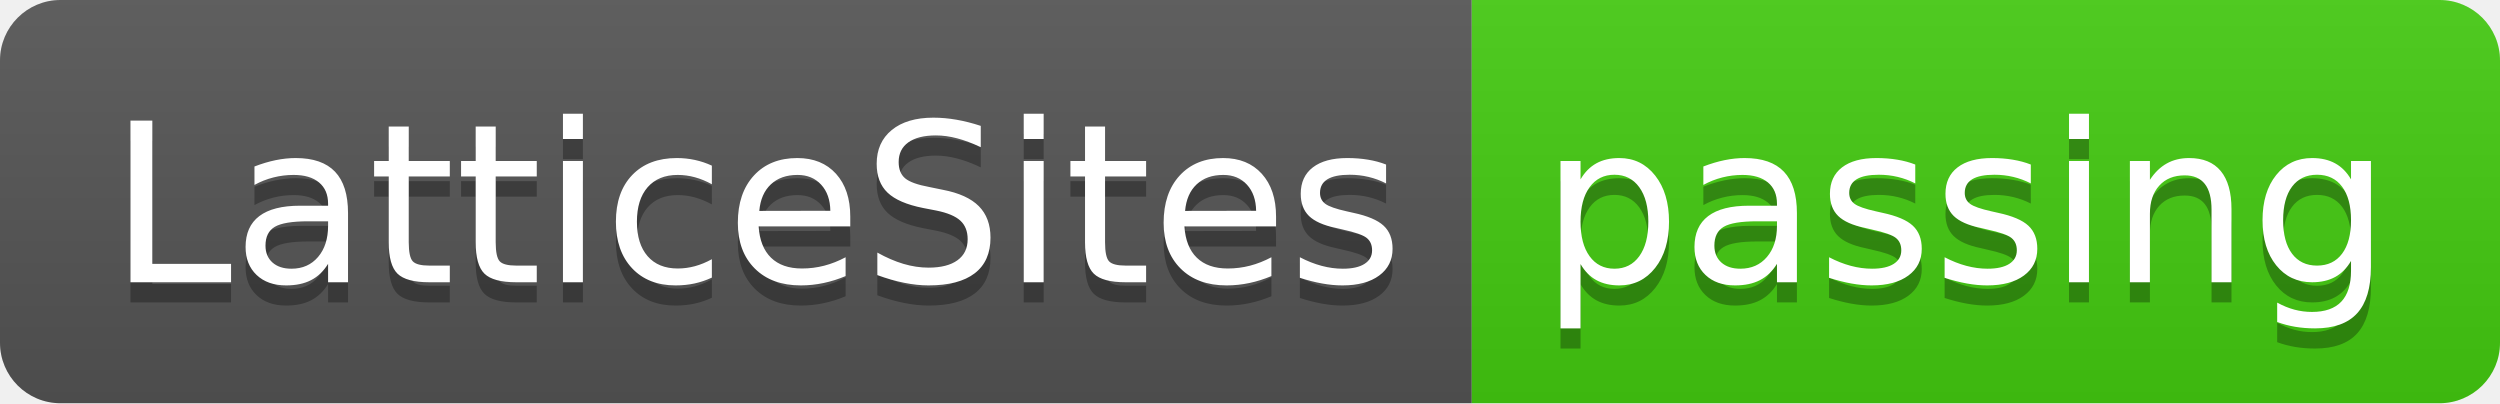
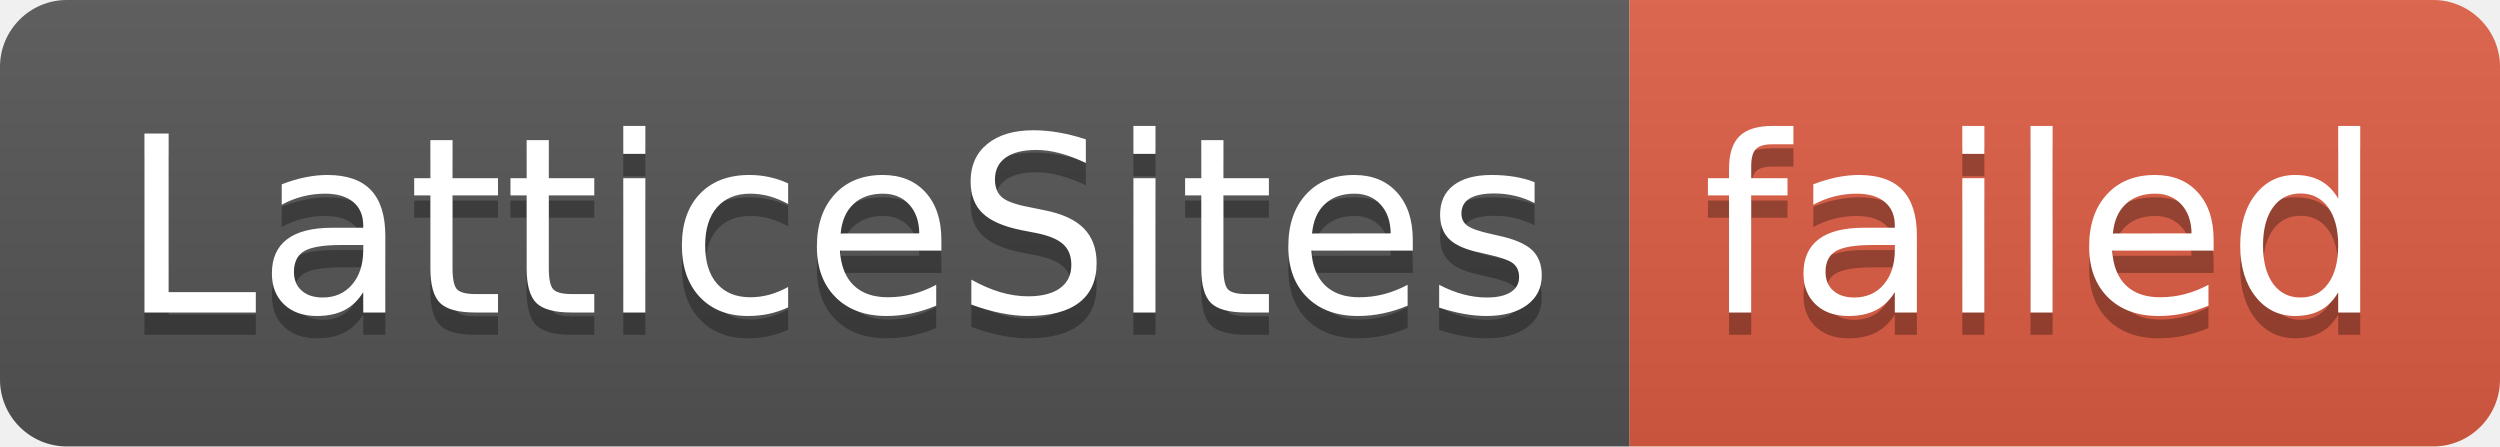
- <svg xmlns="http://www.w3.org/2000/svg" width="124" height="20" role="img" aria-label="LatticeSites: passing">
+ <svg xmlns="http://www.w3.org/2000/svg" width="112" height="20" role="img" aria-label="LatticeSites: failed">
  <linearGradient id="s" x2="0" y2="100%">
    <stop offset="0" stop-color="#bbb" stop-opacity=".1" />
    <stop offset="1" stop-opacity=".1" />
  </linearGradient>
  <clipPath id="r">
-     <rect width="124" height="20" rx="3" fill="#fff" />
+     <rect width="112" height="20" rx="3" fill="#fff" />
  </clipPath>
  <g clip-path="url(#r)">
    <rect width="73" height="20" fill="#555" />
-     <rect x="73" width="51" height="20" fill="#4c1" />
-     <rect width="124" height="20" fill="url(#s)" />
+     <rect x="73" width="39" height="20" fill="#e05d44" />
+     <rect width="112" height="20" fill="url(#s)" />
  </g>
  <g fill="#fff" text-anchor="middle" font-family="Verdana,Geneva,DejaVu Sans,sans-serif" text-rendering="geometricPrecision" font-size="110">
    <text aria-hidden="true" x="375" y="150" fill="#010101" fill-opacity=".3" transform="scale(.1)" textLength="630">LatticeSites</text>
    <text x="375" y="140" transform="scale(.1)" fill="#fff" textLength="630">LatticeSites</text>
-     <text aria-hidden="true" x="975" y="150" fill="#010101" fill-opacity=".3" transform="scale(.1)" textLength="410">passing</text>
-     <text x="975" y="140" transform="scale(.1)" fill="#fff" textLength="410">passing</text>
+     <text aria-hidden="true" x="915" y="150" fill="#010101" fill-opacity=".3" transform="scale(.1)" textLength="290">failed</text>
+     <text x="915" y="140" transform="scale(.1)" fill="#fff" textLength="290">failed</text>
  </g>
</svg>
